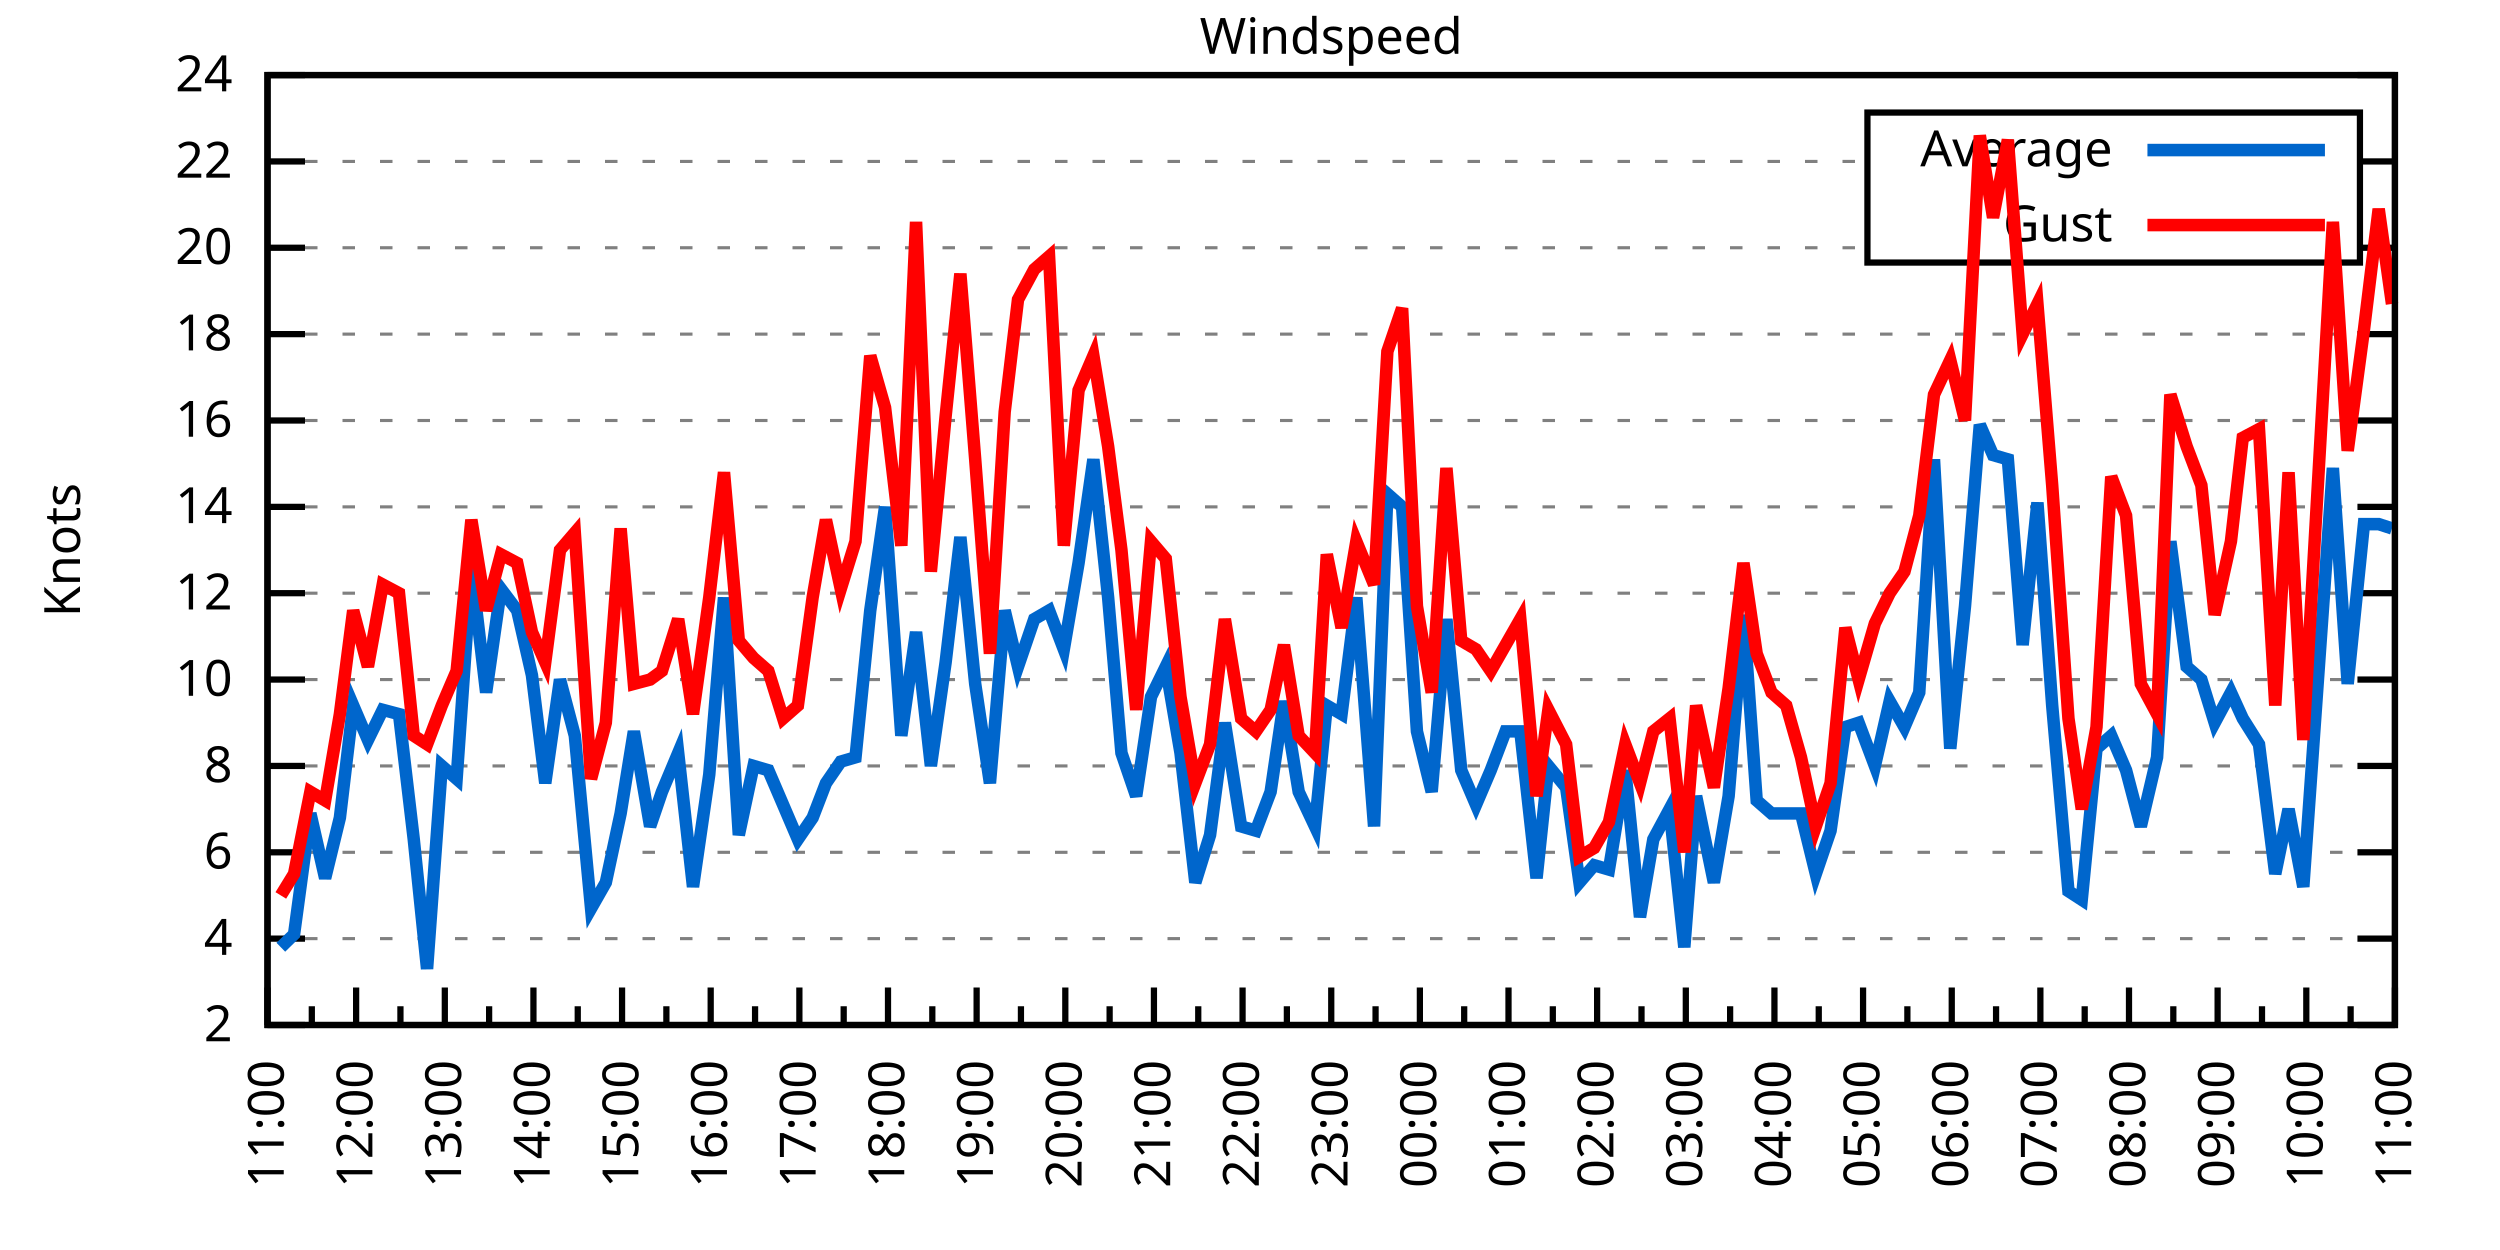
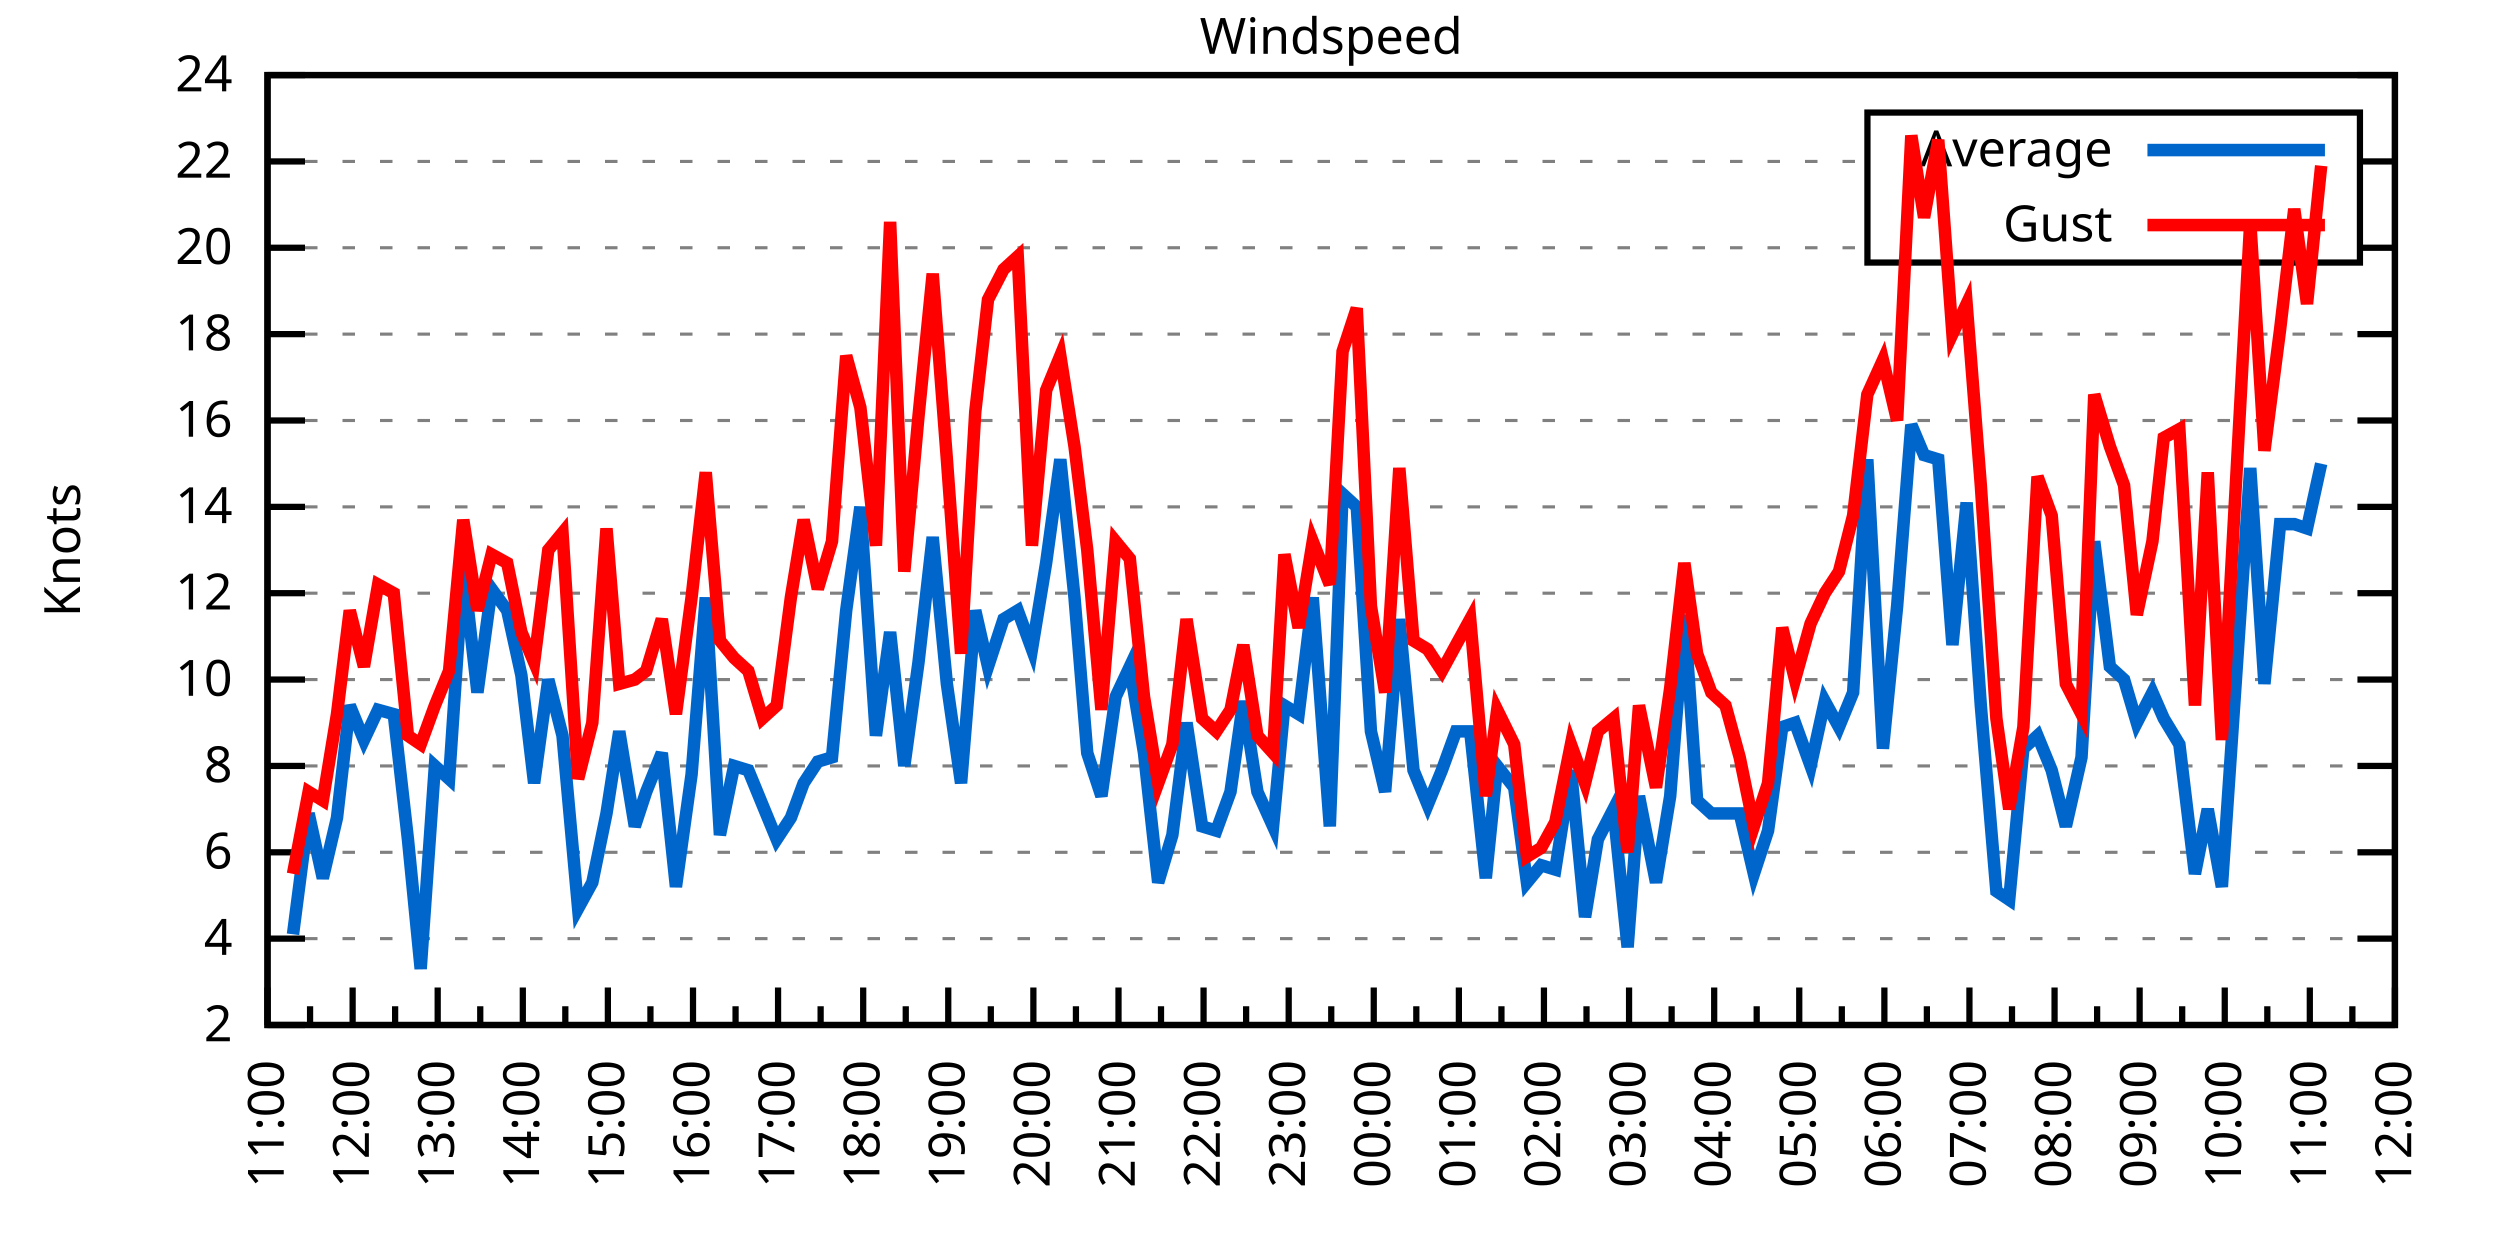
<svg xmlns="http://www.w3.org/2000/svg" xmlns:xlink="http://www.w3.org/1999/xlink" width="400" height="200" viewBox="0 0 400 200">
  <g id="gnuplot_canvas">
    <rect x="0" y="0" width="400" height="200" fill="none" />
    <defs>
      <circle id="gpDot" r="0.5" stroke-width="0.5" stroke="currentColor" />
      <path id="gpPt0" stroke-width="0.333" stroke="currentColor" d="M-1,0 h2 M0,-1 v2" />
      <path id="gpPt1" stroke-width="0.333" stroke="currentColor" d="M-1,-1 L1,1 M1,-1 L-1,1" />
      <path id="gpPt2" stroke-width="0.333" stroke="currentColor" d="M-1,0 L1,0 M0,-1 L0,1 M-1,-1 L1,1 M-1,1 L1,-1" />
      <rect id="gpPt3" stroke-width="0.333" stroke="currentColor" x="-1" y="-1" width="2" height="2" />
      <rect id="gpPt4" stroke-width="0.333" stroke="currentColor" fill="currentColor" x="-1" y="-1" width="2" height="2" />
      <circle id="gpPt5" stroke-width="0.333" stroke="currentColor" cx="0" cy="0" r="1" />
      <use xlink:href="#gpPt5" id="gpPt6" fill="currentColor" stroke="none" />
      <path id="gpPt7" stroke-width="0.333" stroke="currentColor" d="M0,-1.33 L-1.33,0.67 L1.33,0.67 z" />
      <use xlink:href="#gpPt7" id="gpPt8" fill="currentColor" stroke="none" />
      <use xlink:href="#gpPt7" id="gpPt9" stroke="currentColor" transform="rotate(180)" />
      <use xlink:href="#gpPt9" id="gpPt10" fill="currentColor" stroke="none" />
      <use xlink:href="#gpPt3" id="gpPt11" stroke="currentColor" transform="rotate(45)" />
      <use xlink:href="#gpPt11" id="gpPt12" fill="currentColor" stroke="none" />
      <path id="gpPt13" stroke-width="0.333" stroke="currentColor" d="M0,1.330 L1.265,0.411 L0.782,-1.067 L-0.782,-1.076 L-1.265,0.411 z" />
      <use xlink:href="#gpPt13" id="gpPt14" fill="currentColor" stroke="none" />
      <filter id="textbox" filterUnits="objectBoundingBox" x="0" y="0" height="1" width="1">
        <feFlood flood-color="white" flood-opacity="1" result="bgnd" />
        <feComposite in="SourceGraphic" in2="bgnd" operator="atop" />
      </filter>
      <filter id="greybox" filterUnits="objectBoundingBox" x="0" y="0" height="1" width="1">
        <feFlood flood-color="lightgrey" flood-opacity="1" result="grey" />
        <feComposite in="SourceGraphic" in2="grey" operator="atop" />
      </filter>
    </defs>
    <g fill="none" color="white" stroke="currentColor" stroke-width="1.00" stroke-linecap="butt" stroke-linejoin="miter">
</g>
    <g fill="none" color="black" stroke="currentColor" stroke-width="1.00" stroke-linecap="butt" stroke-linejoin="miter">
      <g stroke="none" shape-rendering="crispEdges">
        <polygon fill="rgb(255, 255, 255)" points="42.80,164.00 383.18,164.00 383.18,12.02 42.80,12.02 " />
      </g>
    </g>
    <g fill="none" color="black" stroke="currentColor" stroke-width="1.00" stroke-linecap="butt" stroke-linejoin="miter">
</g>
    <g fill="none" color="black" stroke="black" stroke-width="0.50" stroke-linecap="butt" stroke-linejoin="miter">
</g>
    <g fill="none" color="gray" stroke="currentColor" stroke-width="0.50" stroke-linecap="butt" stroke-linejoin="miter">
      <path stroke="gray" stroke-dasharray="2,4" class="gridline" d="M42.80,164.00 L383.19,164.00  " />
    </g>
    <g fill="none" color="gray" stroke="gray" stroke-width="1.00" stroke-linecap="butt" stroke-linejoin="miter">
</g>
    <g fill="none" color="black" stroke="currentColor" stroke-width="1.00" stroke-linecap="butt" stroke-linejoin="miter">
      <path stroke="black" d="M42.80,164.00 L48.80,164.00 M383.19,164.00 L377.19,164.00  " />
      <g transform="translate(37.20,166.60)" stroke="none" fill="black" font-family="Sans" font-size="8.00" text-anchor="end">
        <text>
          <tspan font-family="Sans"> 2</tspan>
        </text>
      </g>
    </g>
    <g fill="none" color="black" stroke="currentColor" stroke-width="1.00" stroke-linecap="butt" stroke-linejoin="miter">
</g>
    <g fill="none" color="black" stroke="black" stroke-width="0.50" stroke-linecap="butt" stroke-linejoin="miter">
</g>
    <g fill="none" color="gray" stroke="currentColor" stroke-width="0.50" stroke-linecap="butt" stroke-linejoin="miter">
      <path stroke="gray" stroke-dasharray="2,4" class="gridline" d="M42.80,150.18 L383.19,150.18  " />
    </g>
    <g fill="none" color="gray" stroke="gray" stroke-width="1.00" stroke-linecap="butt" stroke-linejoin="miter">
</g>
    <g fill="none" color="black" stroke="currentColor" stroke-width="1.00" stroke-linecap="butt" stroke-linejoin="miter">
      <path stroke="black" d="M42.80,150.18 L48.80,150.18 M383.19,150.18 L377.19,150.18  " />
      <g transform="translate(37.20,152.78)" stroke="none" fill="black" font-family="Sans" font-size="8.00" text-anchor="end">
        <text>
          <tspan font-family="Sans"> 4</tspan>
        </text>
      </g>
    </g>
    <g fill="none" color="black" stroke="currentColor" stroke-width="1.00" stroke-linecap="butt" stroke-linejoin="miter">
</g>
    <g fill="none" color="black" stroke="black" stroke-width="0.50" stroke-linecap="butt" stroke-linejoin="miter">
</g>
    <g fill="none" color="gray" stroke="currentColor" stroke-width="0.50" stroke-linecap="butt" stroke-linejoin="miter">
      <path stroke="gray" stroke-dasharray="2,4" class="gridline" d="M42.80,136.37 L383.19,136.37  " />
    </g>
    <g fill="none" color="gray" stroke="gray" stroke-width="1.00" stroke-linecap="butt" stroke-linejoin="miter">
</g>
    <g fill="none" color="black" stroke="currentColor" stroke-width="1.00" stroke-linecap="butt" stroke-linejoin="miter">
      <path stroke="black" d="M42.80,136.37 L48.80,136.37 M383.19,136.37 L377.19,136.37  " />
      <g transform="translate(37.20,138.97)" stroke="none" fill="black" font-family="Sans" font-size="8.00" text-anchor="end">
        <text>
          <tspan font-family="Sans"> 6</tspan>
        </text>
      </g>
    </g>
    <g fill="none" color="black" stroke="currentColor" stroke-width="1.00" stroke-linecap="butt" stroke-linejoin="miter">
</g>
    <g fill="none" color="black" stroke="black" stroke-width="0.50" stroke-linecap="butt" stroke-linejoin="miter">
</g>
    <g fill="none" color="gray" stroke="currentColor" stroke-width="0.50" stroke-linecap="butt" stroke-linejoin="miter">
      <path stroke="gray" stroke-dasharray="2,4" class="gridline" d="M42.80,122.55 L383.19,122.55  " />
    </g>
    <g fill="none" color="gray" stroke="gray" stroke-width="1.00" stroke-linecap="butt" stroke-linejoin="miter">
</g>
    <g fill="none" color="black" stroke="currentColor" stroke-width="1.00" stroke-linecap="butt" stroke-linejoin="miter">
      <path stroke="black" d="M42.80,122.55 L48.80,122.55 M383.19,122.55 L377.19,122.55  " />
      <g transform="translate(37.20,125.15)" stroke="none" fill="black" font-family="Sans" font-size="8.00" text-anchor="end">
        <text>
          <tspan font-family="Sans"> 8</tspan>
        </text>
      </g>
    </g>
    <g fill="none" color="black" stroke="currentColor" stroke-width="1.00" stroke-linecap="butt" stroke-linejoin="miter">
</g>
    <g fill="none" color="black" stroke="black" stroke-width="0.50" stroke-linecap="butt" stroke-linejoin="miter">
</g>
    <g fill="none" color="gray" stroke="currentColor" stroke-width="0.50" stroke-linecap="butt" stroke-linejoin="miter">
      <path stroke="gray" stroke-dasharray="2,4" class="gridline" d="M42.80,108.73 L383.19,108.73  " />
    </g>
    <g fill="none" color="gray" stroke="gray" stroke-width="1.00" stroke-linecap="butt" stroke-linejoin="miter">
</g>
    <g fill="none" color="black" stroke="currentColor" stroke-width="1.00" stroke-linecap="butt" stroke-linejoin="miter">
      <path stroke="black" d="M42.80,108.73 L48.80,108.73 M383.19,108.73 L377.19,108.73  " />
      <g transform="translate(37.20,111.33)" stroke="none" fill="black" font-family="Sans" font-size="8.00" text-anchor="end">
        <text>
          <tspan font-family="Sans"> 10</tspan>
        </text>
      </g>
    </g>
    <g fill="none" color="black" stroke="currentColor" stroke-width="1.00" stroke-linecap="butt" stroke-linejoin="miter">
</g>
    <g fill="none" color="black" stroke="black" stroke-width="0.50" stroke-linecap="butt" stroke-linejoin="miter">
</g>
    <g fill="none" color="gray" stroke="currentColor" stroke-width="0.50" stroke-linecap="butt" stroke-linejoin="miter">
      <path stroke="gray" stroke-dasharray="2,4" class="gridline" d="M42.80,94.91 L383.19,94.91  " />
    </g>
    <g fill="none" color="gray" stroke="gray" stroke-width="1.00" stroke-linecap="butt" stroke-linejoin="miter">
</g>
    <g fill="none" color="black" stroke="currentColor" stroke-width="1.00" stroke-linecap="butt" stroke-linejoin="miter">
      <path stroke="black" d="M42.80,94.91 L48.80,94.91 M383.19,94.91 L377.19,94.91  " />
      <g transform="translate(37.20,97.51)" stroke="none" fill="black" font-family="Sans" font-size="8.00" text-anchor="end">
        <text>
          <tspan font-family="Sans"> 12</tspan>
        </text>
      </g>
    </g>
    <g fill="none" color="black" stroke="currentColor" stroke-width="1.00" stroke-linecap="butt" stroke-linejoin="miter">
</g>
    <g fill="none" color="black" stroke="black" stroke-width="0.50" stroke-linecap="butt" stroke-linejoin="miter">
</g>
    <g fill="none" color="gray" stroke="currentColor" stroke-width="0.50" stroke-linecap="butt" stroke-linejoin="miter">
      <path stroke="gray" stroke-dasharray="2,4" class="gridline" d="M42.80,81.10 L383.19,81.10  " />
    </g>
    <g fill="none" color="gray" stroke="gray" stroke-width="1.00" stroke-linecap="butt" stroke-linejoin="miter">
</g>
    <g fill="none" color="black" stroke="currentColor" stroke-width="1.00" stroke-linecap="butt" stroke-linejoin="miter">
      <path stroke="black" d="M42.80,81.10 L48.80,81.10 M383.19,81.10 L377.19,81.10  " />
      <g transform="translate(37.20,83.70)" stroke="none" fill="black" font-family="Sans" font-size="8.00" text-anchor="end">
        <text>
          <tspan font-family="Sans"> 14</tspan>
        </text>
      </g>
    </g>
    <g fill="none" color="black" stroke="currentColor" stroke-width="1.00" stroke-linecap="butt" stroke-linejoin="miter">
</g>
    <g fill="none" color="black" stroke="black" stroke-width="0.50" stroke-linecap="butt" stroke-linejoin="miter">
</g>
    <g fill="none" color="gray" stroke="currentColor" stroke-width="0.50" stroke-linecap="butt" stroke-linejoin="miter">
      <path stroke="gray" stroke-dasharray="2,4" class="gridline" d="M42.80,67.28 L383.19,67.28  " />
    </g>
    <g fill="none" color="gray" stroke="gray" stroke-width="1.00" stroke-linecap="butt" stroke-linejoin="miter">
</g>
    <g fill="none" color="black" stroke="currentColor" stroke-width="1.00" stroke-linecap="butt" stroke-linejoin="miter">
      <path stroke="black" d="M42.80,67.28 L48.80,67.28 M383.19,67.28 L377.19,67.28  " />
      <g transform="translate(37.20,69.88)" stroke="none" fill="black" font-family="Sans" font-size="8.00" text-anchor="end">
        <text>
          <tspan font-family="Sans"> 16</tspan>
        </text>
      </g>
    </g>
    <g fill="none" color="black" stroke="currentColor" stroke-width="1.00" stroke-linecap="butt" stroke-linejoin="miter">
</g>
    <g fill="none" color="black" stroke="black" stroke-width="0.50" stroke-linecap="butt" stroke-linejoin="miter">
</g>
    <g fill="none" color="gray" stroke="currentColor" stroke-width="0.50" stroke-linecap="butt" stroke-linejoin="miter">
      <path stroke="gray" stroke-dasharray="2,4" class="gridline" d="M42.80,53.46 L383.19,53.46  " />
    </g>
    <g fill="none" color="gray" stroke="gray" stroke-width="1.00" stroke-linecap="butt" stroke-linejoin="miter">
</g>
    <g fill="none" color="black" stroke="currentColor" stroke-width="1.00" stroke-linecap="butt" stroke-linejoin="miter">
      <path stroke="black" d="M42.80,53.46 L48.80,53.46 M383.19,53.46 L377.19,53.46  " />
      <g transform="translate(37.20,56.06)" stroke="none" fill="black" font-family="Sans" font-size="8.00" text-anchor="end">
        <text>
          <tspan font-family="Sans"> 18</tspan>
        </text>
      </g>
    </g>
    <g fill="none" color="black" stroke="currentColor" stroke-width="1.00" stroke-linecap="butt" stroke-linejoin="miter">
</g>
    <g fill="none" color="black" stroke="black" stroke-width="0.50" stroke-linecap="butt" stroke-linejoin="miter">
</g>
    <g fill="none" color="gray" stroke="currentColor" stroke-width="0.50" stroke-linecap="butt" stroke-linejoin="miter">
      <path stroke="gray" stroke-dasharray="2,4" class="gridline" d="M42.80,39.64 L298.79,39.64 M377.59,39.64 L383.19,39.64  " />
    </g>
    <g fill="none" color="gray" stroke="gray" stroke-width="1.00" stroke-linecap="butt" stroke-linejoin="miter">
</g>
    <g fill="none" color="black" stroke="currentColor" stroke-width="1.00" stroke-linecap="butt" stroke-linejoin="miter">
      <path stroke="black" d="M42.80,39.64 L48.80,39.64 M383.19,39.64 L377.19,39.64  " />
      <g transform="translate(37.20,42.24)" stroke="none" fill="black" font-family="Sans" font-size="8.00" text-anchor="end">
        <text>
          <tspan font-family="Sans"> 20</tspan>
        </text>
      </g>
    </g>
    <g fill="none" color="black" stroke="currentColor" stroke-width="1.00" stroke-linecap="butt" stroke-linejoin="miter">
</g>
    <g fill="none" color="black" stroke="black" stroke-width="0.50" stroke-linecap="butt" stroke-linejoin="miter">
</g>
    <g fill="none" color="gray" stroke="currentColor" stroke-width="0.50" stroke-linecap="butt" stroke-linejoin="miter">
      <path stroke="gray" stroke-dasharray="2,4" class="gridline" d="M42.80,25.83 L298.79,25.83 M377.59,25.83 L383.19,25.83  " />
    </g>
    <g fill="none" color="gray" stroke="gray" stroke-width="1.00" stroke-linecap="butt" stroke-linejoin="miter">
</g>
    <g fill="none" color="black" stroke="currentColor" stroke-width="1.00" stroke-linecap="butt" stroke-linejoin="miter">
      <path stroke="black" d="M42.80,25.83 L48.80,25.83 M383.19,25.83 L377.19,25.83  " />
      <g transform="translate(37.20,28.43)" stroke="none" fill="black" font-family="Sans" font-size="8.00" text-anchor="end">
        <text>
          <tspan font-family="Sans"> 22</tspan>
        </text>
      </g>
    </g>
    <g fill="none" color="black" stroke="currentColor" stroke-width="1.00" stroke-linecap="butt" stroke-linejoin="miter">
</g>
    <g fill="none" color="black" stroke="black" stroke-width="0.50" stroke-linecap="butt" stroke-linejoin="miter">
</g>
    <g fill="none" color="gray" stroke="currentColor" stroke-width="0.50" stroke-linecap="butt" stroke-linejoin="miter">
      <path stroke="gray" stroke-dasharray="2,4" class="gridline" d="M42.80,12.01 L383.19,12.01  " />
    </g>
    <g fill="none" color="gray" stroke="gray" stroke-width="1.00" stroke-linecap="butt" stroke-linejoin="miter">
</g>
    <g fill="none" color="black" stroke="currentColor" stroke-width="1.00" stroke-linecap="butt" stroke-linejoin="miter">
      <path stroke="black" d="M42.80,12.01 L48.80,12.01 M383.19,12.01 L377.19,12.01  " />
      <g transform="translate(37.20,14.61)" stroke="none" fill="black" font-family="Sans" font-size="8.00" text-anchor="end">
        <text>
          <tspan font-family="Sans"> 24</tspan>
        </text>
      </g>
    </g>
    <g fill="none" color="black" stroke="currentColor" stroke-width="1.00" stroke-linecap="butt" stroke-linejoin="miter">
      <path stroke="black" d="M42.80,164.00 L42.80,158.00  " />
      <g transform="translate(45.40,169.60) rotate(270)" stroke="none" fill="black" font-family="Sans" font-size="8.00" text-anchor="end">
        <text>
          <tspan font-family="Sans">11:00</tspan>
        </text>
      </g>
    </g>
    <g fill="none" color="black" stroke="currentColor" stroke-width="1.00" stroke-linecap="butt" stroke-linejoin="miter">
-       <path stroke="black" d="M49.89,164.00 L49.89,161.00 M56.98,164.00 L56.98,158.00  " />
-       <g transform="translate(59.58,169.60) rotate(270)" stroke="none" fill="black" font-family="Sans" font-size="8.00" text-anchor="end">
+       <path stroke="black" d="M49.61,164.00 L49.61,161.00 M56.42,164.00 L56.42,158.00  " />
+       <g transform="translate(59.02,169.60) rotate(270)" stroke="none" fill="black" font-family="Sans" font-size="8.00" text-anchor="end">
        <text>
          <tspan font-family="Sans">12:00</tspan>
        </text>
      </g>
    </g>
    <g fill="none" color="black" stroke="currentColor" stroke-width="1.00" stroke-linecap="butt" stroke-linejoin="miter">
-       <path stroke="black" d="M64.07,164.00 L64.07,161.00 M71.17,164.00 L71.17,158.00  " />
-       <g transform="translate(73.77,169.60) rotate(270)" stroke="none" fill="black" font-family="Sans" font-size="8.00" text-anchor="end">
+       <path stroke="black" d="M63.22,164.00 L63.22,161.00 M70.03,164.00 L70.03,158.00  " />
+       <g transform="translate(72.63,169.60) rotate(270)" stroke="none" fill="black" font-family="Sans" font-size="8.00" text-anchor="end">
        <text>
          <tspan font-family="Sans">13:00</tspan>
        </text>
      </g>
    </g>
    <g fill="none" color="black" stroke="currentColor" stroke-width="1.00" stroke-linecap="butt" stroke-linejoin="miter">
-       <path stroke="black" d="M78.26,164.00 L78.26,161.00 M85.35,164.00 L85.35,158.00  " />
-       <g transform="translate(87.95,169.60) rotate(270)" stroke="none" fill="black" font-family="Sans" font-size="8.00" text-anchor="end">
+       <path stroke="black" d="M76.84,164.00 L76.84,161.00 M83.65,164.00 L83.65,158.00  " />
+       <g transform="translate(86.25,169.60) rotate(270)" stroke="none" fill="black" font-family="Sans" font-size="8.00" text-anchor="end">
        <text>
          <tspan font-family="Sans">14:00</tspan>
        </text>
      </g>
    </g>
    <g fill="none" color="black" stroke="currentColor" stroke-width="1.00" stroke-linecap="butt" stroke-linejoin="miter">
-       <path stroke="black" d="M92.44,164.00 L92.44,161.00 M99.53,164.00 L99.53,158.00  " />
-       <g transform="translate(102.13,169.60) rotate(270)" stroke="none" fill="black" font-family="Sans" font-size="8.00" text-anchor="end">
+       <path stroke="black" d="M90.45,164.00 L90.45,161.00 M97.26,164.00 L97.26,158.00  " />
+       <g transform="translate(99.86,169.60) rotate(270)" stroke="none" fill="black" font-family="Sans" font-size="8.00" text-anchor="end">
        <text>
          <tspan font-family="Sans">15:00</tspan>
        </text>
      </g>
    </g>
    <g fill="none" color="black" stroke="currentColor" stroke-width="1.00" stroke-linecap="butt" stroke-linejoin="miter">
-       <path stroke="black" d="M106.62,164.00 L106.62,161.00 M113.71,164.00 L113.71,158.00  " />
-       <g transform="translate(116.31,169.60) rotate(270)" stroke="none" fill="black" font-family="Sans" font-size="8.00" text-anchor="end">
+       <path stroke="black" d="M104.07,164.00 L104.07,161.00 M110.88,164.00 L110.88,158.00  " />
+       <g transform="translate(113.48,169.60) rotate(270)" stroke="none" fill="black" font-family="Sans" font-size="8.00" text-anchor="end">
        <text>
          <tspan font-family="Sans">16:00</tspan>
        </text>
      </g>
    </g>
    <g fill="none" color="black" stroke="currentColor" stroke-width="1.00" stroke-linecap="butt" stroke-linejoin="miter">
-       <path stroke="black" d="M120.81,164.00 L120.81,161.00 M127.90,164.00 L127.90,158.00  " />
-       <g transform="translate(130.50,169.60) rotate(270)" stroke="none" fill="black" font-family="Sans" font-size="8.00" text-anchor="end">
+       <path stroke="black" d="M117.69,164.00 L117.69,161.00 M124.49,164.00 L124.49,158.00  " />
+       <g transform="translate(127.09,169.60) rotate(270)" stroke="none" fill="black" font-family="Sans" font-size="8.00" text-anchor="end">
        <text>
          <tspan font-family="Sans">17:00</tspan>
        </text>
      </g>
    </g>
    <g fill="none" color="black" stroke="currentColor" stroke-width="1.00" stroke-linecap="butt" stroke-linejoin="miter">
-       <path stroke="black" d="M134.99,164.00 L134.99,161.00 M142.08,164.00 L142.08,158.00  " />
-       <g transform="translate(144.68,169.60) rotate(270)" stroke="none" fill="black" font-family="Sans" font-size="8.00" text-anchor="end">
+       <path stroke="black" d="M131.30,164.00 L131.30,161.00 M138.11,164.00 L138.11,158.00  " />
+       <g transform="translate(140.71,169.60) rotate(270)" stroke="none" fill="black" font-family="Sans" font-size="8.00" text-anchor="end">
        <text>
          <tspan font-family="Sans">18:00</tspan>
        </text>
      </g>
    </g>
    <g fill="none" color="black" stroke="currentColor" stroke-width="1.00" stroke-linecap="butt" stroke-linejoin="miter">
-       <path stroke="black" d="M149.17,164.00 L149.17,161.00 M156.26,164.00 L156.26,158.00  " />
-       <g transform="translate(158.86,169.60) rotate(270)" stroke="none" fill="black" font-family="Sans" font-size="8.00" text-anchor="end">
+       <path stroke="black" d="M144.92,164.00 L144.92,161.00 M151.72,164.00 L151.72,158.00  " />
+       <g transform="translate(154.32,169.60) rotate(270)" stroke="none" fill="black" font-family="Sans" font-size="8.00" text-anchor="end">
        <text>
          <tspan font-family="Sans">19:00</tspan>
        </text>
      </g>
    </g>
    <g fill="none" color="black" stroke="currentColor" stroke-width="1.00" stroke-linecap="butt" stroke-linejoin="miter">
-       <path stroke="black" d="M163.35,164.00 L163.35,161.00 M170.45,164.00 L170.45,158.00  " />
-       <g transform="translate(173.05,169.60) rotate(270)" stroke="none" fill="black" font-family="Sans" font-size="8.00" text-anchor="end">
+       <path stroke="black" d="M158.53,164.00 L158.53,161.00 M165.34,164.00 L165.34,158.00  " />
+       <g transform="translate(167.94,169.60) rotate(270)" stroke="none" fill="black" font-family="Sans" font-size="8.00" text-anchor="end">
        <text>
          <tspan font-family="Sans">20:00</tspan>
        </text>
      </g>
    </g>
    <g fill="none" color="black" stroke="currentColor" stroke-width="1.00" stroke-linecap="butt" stroke-linejoin="miter">
-       <path stroke="black" d="M177.54,164.00 L177.54,161.00 M184.63,164.00 L184.63,158.00  " />
-       <g transform="translate(187.23,169.60) rotate(270)" stroke="none" fill="black" font-family="Sans" font-size="8.00" text-anchor="end">
+       <path stroke="black" d="M172.15,164.00 L172.15,161.00 M178.96,164.00 L178.96,158.00  " />
+       <g transform="translate(181.56,169.60) rotate(270)" stroke="none" fill="black" font-family="Sans" font-size="8.00" text-anchor="end">
        <text>
          <tspan font-family="Sans">21:00</tspan>
        </text>
      </g>
    </g>
    <g fill="none" color="black" stroke="currentColor" stroke-width="1.00" stroke-linecap="butt" stroke-linejoin="miter">
-       <path stroke="black" d="M191.72,164.00 L191.72,161.00 M198.81,164.00 L198.81,158.00  " />
-       <g transform="translate(201.41,169.60) rotate(270)" stroke="none" fill="black" font-family="Sans" font-size="8.00" text-anchor="end">
+       <path stroke="black" d="M185.76,164.00 L185.76,161.00 M192.57,164.00 L192.57,158.00  " />
+       <g transform="translate(195.17,169.60) rotate(270)" stroke="none" fill="black" font-family="Sans" font-size="8.00" text-anchor="end">
        <text>
          <tspan font-family="Sans">22:00</tspan>
        </text>
      </g>
    </g>
    <g fill="none" color="black" stroke="currentColor" stroke-width="1.00" stroke-linecap="butt" stroke-linejoin="miter">
-       <path stroke="black" d="M205.90,164.00 L205.90,161.00 M213.00,164.00 L213.00,158.00  " />
-       <g transform="translate(215.60,169.60) rotate(270)" stroke="none" fill="black" font-family="Sans" font-size="8.00" text-anchor="end">
+       <path stroke="black" d="M199.38,164.00 L199.38,161.00 M206.19,164.00 L206.19,158.00  " />
+       <g transform="translate(208.79,169.60) rotate(270)" stroke="none" fill="black" font-family="Sans" font-size="8.00" text-anchor="end">
        <text>
          <tspan font-family="Sans">23:00</tspan>
        </text>
      </g>
    </g>
    <g fill="none" color="black" stroke="currentColor" stroke-width="1.00" stroke-linecap="butt" stroke-linejoin="miter">
-       <path stroke="black" d="M220.09,164.00 L220.09,161.00 M227.18,164.00 L227.18,158.00  " />
-       <g transform="translate(229.78,169.60) rotate(270)" stroke="none" fill="black" font-family="Sans" font-size="8.00" text-anchor="end">
+       <path stroke="black" d="M213.00,164.00 L213.00,161.00 M219.80,164.00 L219.80,158.00  " />
+       <g transform="translate(222.40,169.60) rotate(270)" stroke="none" fill="black" font-family="Sans" font-size="8.00" text-anchor="end">
        <text>
          <tspan font-family="Sans">00:00</tspan>
        </text>
      </g>
    </g>
    <g fill="none" color="black" stroke="currentColor" stroke-width="1.00" stroke-linecap="butt" stroke-linejoin="miter">
-       <path stroke="black" d="M234.27,164.00 L234.27,161.00 M241.36,164.00 L241.36,158.00  " />
-       <g transform="translate(243.96,169.60) rotate(270)" stroke="none" fill="black" font-family="Sans" font-size="8.00" text-anchor="end">
+       <path stroke="black" d="M226.61,164.00 L226.61,161.00 M233.42,164.00 L233.42,158.00  " />
+       <g transform="translate(236.02,169.60) rotate(270)" stroke="none" fill="black" font-family="Sans" font-size="8.00" text-anchor="end">
        <text>
          <tspan font-family="Sans">01:00</tspan>
        </text>
      </g>
    </g>
    <g fill="none" color="black" stroke="currentColor" stroke-width="1.00" stroke-linecap="butt" stroke-linejoin="miter">
-       <path stroke="black" d="M248.45,164.00 L248.45,161.00 M255.54,164.00 L255.54,158.00  " />
-       <g transform="translate(258.14,169.60) rotate(270)" stroke="none" fill="black" font-family="Sans" font-size="8.00" text-anchor="end">
+       <path stroke="black" d="M240.23,164.00 L240.23,161.00 M247.03,164.00 L247.03,158.00  " />
+       <g transform="translate(249.63,169.60) rotate(270)" stroke="none" fill="black" font-family="Sans" font-size="8.00" text-anchor="end">
        <text>
          <tspan font-family="Sans">02:00</tspan>
        </text>
      </g>
    </g>
    <g fill="none" color="black" stroke="currentColor" stroke-width="1.00" stroke-linecap="butt" stroke-linejoin="miter">
-       <path stroke="black" d="M262.64,164.00 L262.64,161.00 M269.73,164.00 L269.73,158.00  " />
-       <g transform="translate(272.33,169.60) rotate(270)" stroke="none" fill="black" font-family="Sans" font-size="8.00" text-anchor="end">
+       <path stroke="black" d="M253.84,164.00 L253.84,161.00 M260.65,164.00 L260.65,158.00  " />
+       <g transform="translate(263.25,169.60) rotate(270)" stroke="none" fill="black" font-family="Sans" font-size="8.00" text-anchor="end">
        <text>
          <tspan font-family="Sans">03:00</tspan>
        </text>
      </g>
    </g>
    <g fill="none" color="black" stroke="currentColor" stroke-width="1.00" stroke-linecap="butt" stroke-linejoin="miter">
-       <path stroke="black" d="M276.82,164.00 L276.82,161.00 M283.91,164.00 L283.91,158.00  " />
-       <g transform="translate(286.51,169.60) rotate(270)" stroke="none" fill="black" font-family="Sans" font-size="8.00" text-anchor="end">
+       <path stroke="black" d="M267.46,164.00 L267.46,161.00 M274.27,164.00 L274.27,158.00  " />
+       <g transform="translate(276.87,169.60) rotate(270)" stroke="none" fill="black" font-family="Sans" font-size="8.00" text-anchor="end">
        <text>
          <tspan font-family="Sans">04:00</tspan>
        </text>
      </g>
    </g>
    <g fill="none" color="black" stroke="currentColor" stroke-width="1.00" stroke-linecap="butt" stroke-linejoin="miter">
-       <path stroke="black" d="M291.00,164.00 L291.00,161.00 M298.09,164.00 L298.09,158.00  " />
-       <g transform="translate(300.69,169.60) rotate(270)" stroke="none" fill="black" font-family="Sans" font-size="8.00" text-anchor="end">
+       <path stroke="black" d="M281.07,164.00 L281.07,161.00 M287.88,164.00 L287.88,158.00  " />
+       <g transform="translate(290.48,169.60) rotate(270)" stroke="none" fill="black" font-family="Sans" font-size="8.00" text-anchor="end">
        <text>
          <tspan font-family="Sans">05:00</tspan>
        </text>
      </g>
    </g>
    <g fill="none" color="black" stroke="currentColor" stroke-width="1.00" stroke-linecap="butt" stroke-linejoin="miter">
-       <path stroke="black" d="M305.18,164.00 L305.18,161.00 M312.28,164.00 L312.28,158.00  " />
-       <g transform="translate(314.88,169.60) rotate(270)" stroke="none" fill="black" font-family="Sans" font-size="8.00" text-anchor="end">
+       <path stroke="black" d="M294.69,164.00 L294.69,161.00 M301.50,164.00 L301.50,158.00  " />
+       <g transform="translate(304.10,169.60) rotate(270)" stroke="none" fill="black" font-family="Sans" font-size="8.00" text-anchor="end">
        <text>
          <tspan font-family="Sans">06:00</tspan>
        </text>
      </g>
    </g>
    <g fill="none" color="black" stroke="currentColor" stroke-width="1.00" stroke-linecap="butt" stroke-linejoin="miter">
-       <path stroke="black" d="M319.37,164.00 L319.37,161.00 M326.46,164.00 L326.46,158.00  " />
-       <g transform="translate(329.06,169.60) rotate(270)" stroke="none" fill="black" font-family="Sans" font-size="8.00" text-anchor="end">
+       <path stroke="black" d="M308.30,164.00 L308.30,161.00 M315.11,164.00 L315.11,158.00  " />
+       <g transform="translate(317.71,169.60) rotate(270)" stroke="none" fill="black" font-family="Sans" font-size="8.00" text-anchor="end">
        <text>
          <tspan font-family="Sans">07:00</tspan>
        </text>
      </g>
    </g>
    <g fill="none" color="black" stroke="currentColor" stroke-width="1.00" stroke-linecap="butt" stroke-linejoin="miter">
-       <path stroke="black" d="M333.55,164.00 L333.55,161.00 M340.64,164.00 L340.64,158.00  " />
-       <g transform="translate(343.24,169.60) rotate(270)" stroke="none" fill="black" font-family="Sans" font-size="8.00" text-anchor="end">
+       <path stroke="black" d="M321.92,164.00 L321.92,161.00 M328.73,164.00 L328.73,158.00  " />
+       <g transform="translate(331.33,169.60) rotate(270)" stroke="none" fill="black" font-family="Sans" font-size="8.00" text-anchor="end">
        <text>
          <tspan font-family="Sans">08:00</tspan>
        </text>
      </g>
    </g>
    <g fill="none" color="black" stroke="currentColor" stroke-width="1.00" stroke-linecap="butt" stroke-linejoin="miter">
-       <path stroke="black" d="M347.73,164.00 L347.73,161.00 M354.82,164.00 L354.82,158.00  " />
-       <g transform="translate(357.42,169.60) rotate(270)" stroke="none" fill="black" font-family="Sans" font-size="8.00" text-anchor="end">
+       <path stroke="black" d="M335.54,164.00 L335.54,161.00 M342.34,164.00 L342.34,158.00  " />
+       <g transform="translate(344.94,169.60) rotate(270)" stroke="none" fill="black" font-family="Sans" font-size="8.00" text-anchor="end">
        <text>
          <tspan font-family="Sans">09:00</tspan>
        </text>
      </g>
    </g>
    <g fill="none" color="black" stroke="currentColor" stroke-width="1.00" stroke-linecap="butt" stroke-linejoin="miter">
-       <path stroke="black" d="M361.92,164.00 L361.92,161.00 M369.01,164.00 L369.01,158.00  " />
-       <g transform="translate(371.61,169.60) rotate(270)" stroke="none" fill="black" font-family="Sans" font-size="8.00" text-anchor="end">
+       <path stroke="black" d="M349.15,164.00 L349.15,161.00 M355.96,164.00 L355.96,158.00  " />
+       <g transform="translate(358.56,169.60) rotate(270)" stroke="none" fill="black" font-family="Sans" font-size="8.00" text-anchor="end">
        <text>
          <tspan font-family="Sans">10:00</tspan>
        </text>
      </g>
    </g>
    <g fill="none" color="black" stroke="currentColor" stroke-width="1.00" stroke-linecap="butt" stroke-linejoin="miter">
-       <path stroke="black" d="M376.10,164.00 L376.10,161.00 M383.19,164.00 L383.19,158.00  " />
+       <path stroke="black" d="M362.77,164.00 L362.77,161.00 M369.57,164.00 L369.57,158.00  " />
+       <g transform="translate(372.17,169.60) rotate(270)" stroke="none" fill="black" font-family="Sans" font-size="8.00" text-anchor="end">
+         <text>
+           <tspan font-family="Sans">11:00</tspan>
+         </text>
+       </g>
+     </g>
+     <g fill="none" color="black" stroke="currentColor" stroke-width="1.00" stroke-linecap="butt" stroke-linejoin="miter">
+       <path stroke="black" d="M376.38,164.00 L376.38,161.00 M383.19,164.00 L383.19,158.00  " />
      <g transform="translate(385.79,169.60) rotate(270)" stroke="none" fill="black" font-family="Sans" font-size="8.00" text-anchor="end">
        <text>
-           <tspan font-family="Sans">11:00</tspan>
+           <tspan font-family="Sans">12:00</tspan>
        </text>
      </g>
    </g>
    <g fill="none" color="black" stroke="currentColor" stroke-width="1.00" stroke-linecap="butt" stroke-linejoin="miter">
</g>
    <g fill="none" color="black" stroke="currentColor" stroke-width="1.00" stroke-linecap="butt" stroke-linejoin="miter">
      <path stroke="black" d="M42.80,12.01 L42.80,164.00 L383.19,164.00 L383.19,12.01 L42.80,12.01 Z  " />
    </g>
    <g fill="none" color="black" stroke="currentColor" stroke-width="1.00" stroke-linecap="butt" stroke-linejoin="miter">
      <g transform="translate(12.80,88.01) rotate(270)" stroke="none" fill="black" font-family="Sans" font-size="8.00" text-anchor="middle">
        <text>
          <tspan font-family="Sans">Knots</tspan>
        </text>
      </g>
    </g>
    <g fill="none" color="black" stroke="currentColor" stroke-width="1.00" stroke-linecap="butt" stroke-linejoin="miter">
</g>
    <g fill="none" color="black" stroke="currentColor" stroke-width="1.00" stroke-linecap="butt" stroke-linejoin="miter">
      <path stroke="black" d="M298.79,42.01 L298.79,18.01 L377.59,18.01 L377.59,42.01 L298.79,42.01 Z  " />
    </g>
    <g id="Windspeed_plot_1">
      <g fill="none" color="white" stroke="black" stroke-width="2.00" stroke-linecap="butt" stroke-linejoin="miter">
</g>
      <g fill="none" color="black" stroke="currentColor" stroke-width="2.00" stroke-linecap="butt" stroke-linejoin="miter">
        <g transform="translate(337.99,26.61)" stroke="none" fill="black" font-family="Sans" font-size="8.00" text-anchor="end">
          <text>
            <tspan font-family="Sans">Average</tspan>
          </text>
        </g>
      </g>
      <g fill="none" color="black" stroke="currentColor" stroke-width="2.00" stroke-linecap="butt" stroke-linejoin="miter">
-         <path stroke="rgb(  0, 102, 204)" d="M343.59,24.01 L371.99,24.01 M44.93,151.56 L47.05,149.49 L49.66,130.15 L52.02,140.51 L54.38,130.84 L56.51,112.88   L58.87,118.40 L61.24,113.57 L63.84,114.26 L66.20,134.29 L68.33,155.02 L70.69,122.55 L73.06,124.62 L75.42,90.77   L77.78,110.80 L80.15,94.22 L82.75,97.68 L85.11,108.04 L87.24,125.31 L89.60,108.73 L91.97,117.71 L94.57,145.35   L96.93,141.20 L99.30,130.15 L101.42,117.02 L104.02,132.22 L105.91,126.69 L108.51,120.48 L110.88,141.89 L113.48,123.93   L115.84,95.60 L118.21,133.60 L120.57,122.55 L122.93,123.24 L125.30,128.77 L127.66,134.29 L130.02,130.84 L132.15,125.31   L134.52,121.86 L136.88,121.17 L139.24,97.68 L141.61,81.10 L144.21,117.71 L146.57,101.13 L148.94,122.55 L151.30,105.97   L153.66,85.93 L156.03,109.42 L158.39,125.31 L160.75,97.68 L162.88,106.66 L165.48,99.06 L167.85,97.68 L170.21,103.89   L172.57,90.08 L174.94,73.50 L177.30,95.60 L179.43,120.48 L181.79,127.38 L184.16,111.49 L186.52,106.66 L188.88,120.48   L191.25,141.20 L193.61,133.60 L195.98,115.64 L198.58,132.22 L200.94,132.91 L203.30,126.69 L205.43,112.19 L207.79,126.69   L210.39,132.22 L212.29,112.88 L214.65,114.26 L217.01,95.60 L219.85,132.22 L221.98,79.02 L224.34,81.10 L226.71,117.02   L229.07,126.69 L231.43,99.06 L233.80,123.24 L236.16,128.77 L238.52,123.24 L240.89,117.02 L243.25,117.02 L245.85,140.51   L247.74,122.55 L250.58,126.00 L252.71,141.20 L255.07,138.44 L257.43,139.13 L260.04,123.24 L262.40,146.73 L264.53,134.29   L267.13,129.46 L269.49,151.56 L271.38,127.38 L274.22,141.20 L276.58,127.38 L278.95,98.37 L281.07,128.08 L283.44,130.15   L285.80,130.15 L288.16,130.15 L290.53,139.82 L292.89,132.91 L295.26,116.33 L297.38,115.64 L299.98,122.55 L302.35,112.19   L304.71,116.33 L307.08,110.80 L309.44,73.50 L312.04,119.78 L314.40,96.99 L316.77,67.97 L318.89,72.81 L321.26,73.50   L323.62,103.20 L325.99,80.41 L328.35,112.88 L330.95,142.58 L333.08,143.96 L335.44,119.78 L337.80,117.71 L340.17,123.24   L342.53,132.22 L345.13,121.17 L347.26,86.62 L349.86,106.66 L352.22,108.73 L354.35,115.64 L356.95,110.80 L358.84,114.95   L361.44,119.09 L364.04,139.82 L366.17,129.46 L368.53,141.89 L373.26,74.88 L375.63,109.42 L378.23,83.86 L380.59,83.86   L382.72,84.55  " />
+         <path stroke="rgb(  0, 102, 204)" d="M343.59,24.01 L371.99,24.01 M46.88,149.49 L49.38,130.15 L51.65,140.51 L53.92,130.84 L55.96,112.88 L58.23,118.40   L60.50,113.57 L63.00,114.26 L65.27,134.29 L67.31,155.02 L69.58,122.55 L71.85,124.62 L74.12,90.77 L76.39,110.80   L78.65,94.22 L81.15,97.68 L83.42,108.04 L85.46,125.31 L87.73,108.73 L90.00,117.71 L92.50,145.35 L94.77,141.20   L97.04,130.15 L99.08,117.02 L101.57,132.22 L103.39,126.69 L105.89,120.48 L108.15,141.89 L110.65,123.93 L112.92,95.60   L115.19,133.60 L117.46,122.55 L119.73,123.24 L122.00,128.77 L124.27,134.29 L126.54,130.84 L128.58,125.31 L130.85,121.86   L133.12,121.17 L135.39,97.68 L137.66,81.10 L140.15,117.71 L142.42,101.13 L144.69,122.55 L146.96,105.97 L149.23,85.93   L151.50,109.42 L153.77,125.31 L156.04,97.68 L158.08,106.66 L160.57,99.06 L162.84,97.68 L165.11,103.89 L167.38,90.08   L169.65,73.50 L171.92,95.60 L173.96,120.48 L176.23,127.38 L178.50,111.49 L180.77,106.66 L183.04,120.48 L185.31,141.20   L187.58,133.60 L189.85,115.64 L192.34,132.22 L194.61,132.91 L196.88,126.69 L198.93,112.19 L201.19,126.69 L203.69,132.22   L205.51,112.88 L207.78,114.26 L210.04,95.60 L212.77,132.22 L214.81,79.02 L217.08,81.10 L219.35,117.02 L221.62,126.69   L223.89,99.06 L226.16,123.24 L228.43,128.77 L230.70,123.24 L232.96,117.02 L235.23,117.02 L237.73,140.51 L239.55,122.55   L242.27,126.00 L244.31,141.20 L246.58,138.44 L248.85,139.13 L251.35,123.24 L253.61,146.73 L255.66,134.29 L258.15,129.46   L260.42,151.56 L262.24,127.38 L264.96,141.20 L267.23,127.38 L269.50,98.37 L271.54,128.08 L273.81,130.15 L276.08,130.15   L278.35,130.15 L280.62,139.82 L282.89,132.91 L285.16,116.33 L287.20,115.64 L289.70,122.55 L291.97,112.19 L294.23,116.33   L296.50,110.80 L298.77,73.50 L301.27,119.78 L303.54,96.99 L305.81,67.97 L307.85,72.81 L310.12,73.50 L312.39,103.20   L314.66,80.41 L316.93,112.88 L319.42,142.58 L321.47,143.96 L323.74,119.78 L326.00,117.71 L328.27,123.24 L330.54,132.22   L333.04,121.17 L335.08,86.62 L337.58,106.66 L339.85,108.73 L341.89,115.64 L344.39,110.80 L346.20,114.95 L348.70,119.09   L351.19,139.82 L353.24,129.46 L355.50,141.89 L360.04,74.88 L362.31,109.42 L364.81,83.86 L367.08,83.86 L369.12,84.55   L371.39,74.19  " />
      </g>
    </g>
    <g id="Windspeed_plot_2">
      <g fill="none" color="black" stroke="currentColor" stroke-width="2.00" stroke-linecap="butt" stroke-linejoin="miter">
        <g transform="translate(337.99,38.61)" stroke="none" fill="black" font-family="Sans" font-size="8.00" text-anchor="end">
          <text>
            <tspan font-family="Sans">Gust</tspan>
          </text>
        </g>
      </g>
      <g fill="none" color="black" stroke="currentColor" stroke-width="2.00" stroke-linecap="butt" stroke-linejoin="miter">
-         <path stroke="rgb(255,   0,   0)" d="M343.59,36.01 L371.99,36.01 M44.93,143.27 L47.05,139.82 L49.66,126.69 L52.02,128.08 L54.38,114.26 L56.51,97.68   L58.87,106.66 L61.24,93.53 L63.84,94.91 L66.20,117.71 L68.33,119.09 L70.69,112.88 L73.06,107.35 L75.42,83.17   L77.78,97.68 L80.15,88.70 L82.75,90.08 L85.11,101.13 L87.24,105.97 L89.60,88.00 L91.97,85.24 L94.57,124.62   L96.93,115.64 L99.30,84.55 L101.42,109.42 L104.02,108.73 L105.91,107.35 L108.51,99.06 L110.88,114.26 L113.48,95.60   L115.84,75.57 L118.21,102.51 L120.57,105.28 L122.93,107.35 L125.30,114.95 L127.66,112.88 L130.02,95.60 L132.15,83.17   L134.52,94.22 L136.88,86.62 L139.24,56.92 L141.61,65.21 L144.21,87.31 L146.57,35.50 L148.94,91.46 L151.30,66.59   L153.66,43.79 L156.03,73.50 L158.39,104.59 L160.75,65.90 L162.88,47.93 L165.48,43.10 L167.85,41.03 L170.21,87.31   L172.57,62.44 L174.94,56.92 L177.30,71.42 L179.43,88.00 L181.79,113.57 L184.16,86.62 L186.52,89.39 L188.88,111.49   L191.25,125.31 L193.61,119.09 L195.98,99.06 L198.58,114.95 L200.94,117.02 L203.30,113.57 L205.43,103.20 L207.79,117.71   L210.39,120.48 L212.29,88.70 L214.65,100.44 L217.01,86.62 L219.85,93.53 L221.98,56.23 L224.34,49.32 L226.71,96.99   L229.07,110.80 L231.43,74.88 L233.80,102.51 L236.16,103.89 L238.52,107.35 L240.89,103.20 L243.25,99.06 L245.85,127.38   L247.74,113.57 L250.58,119.09 L252.71,137.06 L255.07,135.67 L257.43,131.53 L260.04,119.09 L262.40,125.31 L264.53,117.02   L267.13,114.95 L269.49,136.37 L271.38,112.88 L274.22,126.00 L276.58,110.11 L278.95,90.08 L281.07,104.59 L283.44,110.80   L285.80,112.88 L288.16,121.17 L290.53,132.22 L292.89,125.31 L295.26,100.44 L297.38,108.73 L299.98,99.75 L302.35,94.91   L304.71,91.46 L307.08,82.48 L309.44,63.13 L312.04,57.61 L314.40,67.28 L316.77,21.68 L318.89,34.81 L321.26,22.37   L323.62,53.46 L325.99,48.63 L328.35,77.64 L330.95,114.95 L333.08,129.46 L335.44,116.33 L337.80,76.26 L340.17,82.48   L342.53,109.42 L345.13,114.26 L347.26,63.13 L349.86,71.42 L352.22,77.64 L354.35,98.37 L356.95,86.62 L358.84,70.04   L361.44,68.66 L364.04,112.88 L366.17,75.57 L368.53,118.40 L373.26,35.50 L375.63,72.12 L378.23,52.77 L380.59,33.43   L382.72,48.63  " />
+         <path stroke="rgb(255,   0,   0)" d="M343.59,36.01 L371.99,36.01 M46.88,139.82 L49.38,126.69 L51.65,128.08 L53.92,114.26 L55.96,97.68 L58.23,106.66   L60.50,93.53 L63.00,94.91 L65.27,117.71 L67.31,119.09 L69.58,112.88 L71.85,107.35 L74.12,83.17 L76.39,97.68   L78.65,88.70 L81.15,90.08 L83.42,101.13 L85.46,105.97 L87.73,88.00 L90.00,85.24 L92.50,124.62 L94.77,115.64   L97.04,84.55 L99.08,109.42 L101.57,108.73 L103.39,107.35 L105.89,99.06 L108.15,114.26 L110.65,95.60 L112.92,75.57   L115.19,102.51 L117.46,105.28 L119.73,107.35 L122.00,114.95 L124.27,112.88 L126.54,95.60 L128.58,83.17 L130.85,94.22   L133.12,86.62 L135.39,56.92 L137.66,65.21 L140.15,87.31 L142.42,35.50 L144.69,91.46 L146.96,66.59 L149.23,43.79   L151.50,73.50 L153.77,104.59 L156.04,65.90 L158.08,47.93 L160.57,43.10 L162.84,41.03 L165.11,87.31 L167.38,62.44   L169.65,56.92 L171.92,71.42 L173.96,88.00 L176.23,113.57 L178.50,86.62 L180.77,89.39 L183.04,111.49 L185.31,125.31   L187.58,119.09 L189.85,99.06 L192.34,114.95 L194.61,117.02 L196.88,113.57 L198.93,103.20 L201.19,117.71 L203.69,120.48   L205.51,88.70 L207.78,100.44 L210.04,86.62 L212.77,93.53 L214.81,56.23 L217.08,49.32 L219.35,96.99 L221.62,110.80   L223.89,74.88 L226.16,102.51 L228.43,103.89 L230.70,107.35 L232.96,103.20 L235.23,99.06 L237.73,127.38 L239.55,113.57   L242.27,119.09 L244.31,137.06 L246.58,135.67 L248.85,131.53 L251.35,119.09 L253.61,125.31 L255.66,117.02 L258.15,114.95   L260.42,136.37 L262.24,112.88 L264.96,126.00 L267.23,110.11 L269.50,90.08 L271.54,104.59 L273.81,110.80 L276.08,112.88   L278.35,121.17 L280.62,132.22 L282.89,125.31 L285.16,100.44 L287.20,108.73 L289.70,99.75 L291.97,94.91 L294.23,91.46   L296.50,82.48 L298.77,63.13 L301.27,57.61 L303.54,67.28 L305.81,21.68 L307.85,34.81 L310.12,22.37 L312.39,53.46   L314.66,48.63 L316.93,77.64 L319.42,114.95 L321.47,129.46 L323.74,116.33 L326.00,76.26 L328.27,82.48 L330.54,109.42   L333.04,114.26 L335.08,63.13 L337.58,71.42 L339.85,77.64 L341.89,98.37 L344.39,86.62 L346.20,70.04 L348.70,68.66   L351.19,112.88 L353.24,75.57 L355.50,118.40 L360.04,35.50 L362.31,72.12 L364.81,52.77 L367.08,33.43 L369.12,48.63   L371.39,26.52  " />
      </g>
    </g>
    <g fill="none" color="black" stroke="currentColor" stroke-width="2.00" stroke-linecap="butt" stroke-linejoin="miter">
</g>
    <g fill="none" color="black" stroke="black" stroke-width="1.00" stroke-linecap="butt" stroke-linejoin="miter">
</g>
    <g fill="none" color="black" stroke="currentColor" stroke-width="1.00" stroke-linecap="butt" stroke-linejoin="miter">
      <path stroke="black" d="M42.80,12.01 L42.80,164.00 L383.19,164.00 L383.19,12.01 L42.80,12.01 Z  " />
    </g>
    <g fill="none" color="black" stroke="currentColor" stroke-width="1.00" stroke-linecap="butt" stroke-linejoin="miter">
      <g transform="translate(212.99,8.61)" stroke="none" fill="black" font-family="Sans" font-size="8.00" text-anchor="middle">
        <text>
          <tspan font-family="Sans">Windspeed</tspan>
        </text>
      </g>
    </g>
    <g fill="none" color="black" stroke="currentColor" stroke-width="1.00" stroke-linecap="butt" stroke-linejoin="miter">
</g>
  </g>
</svg>
